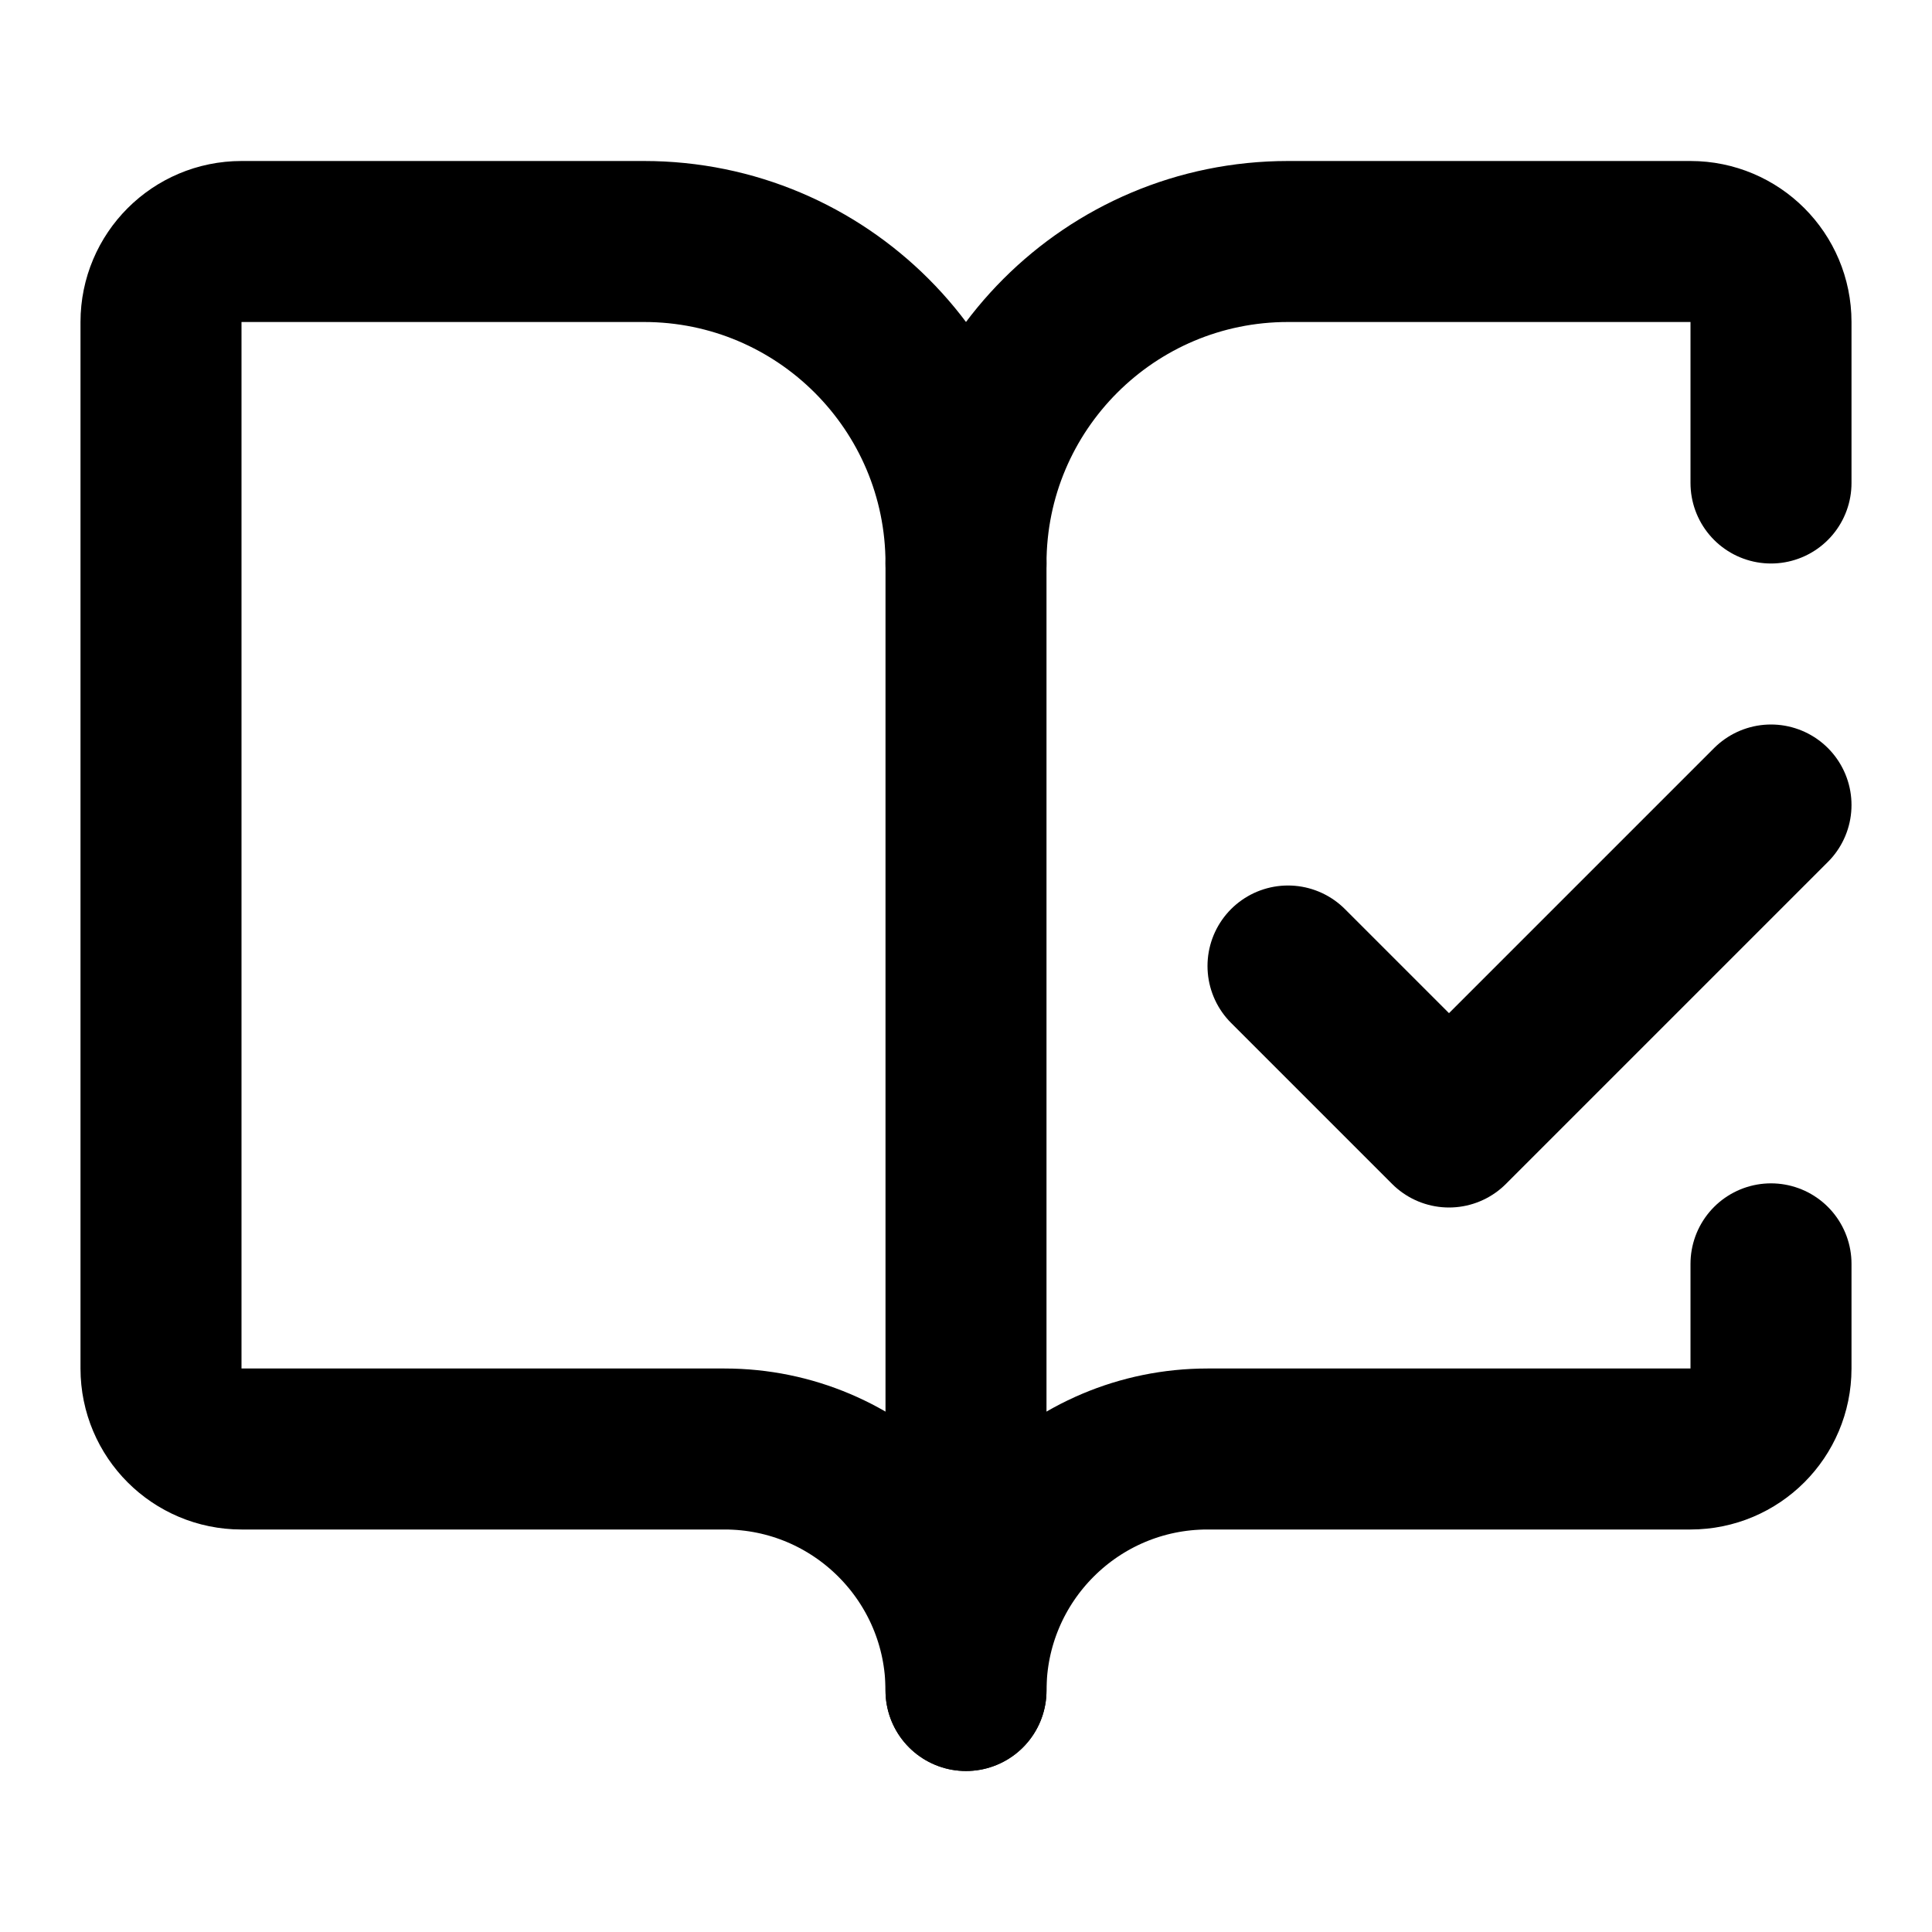
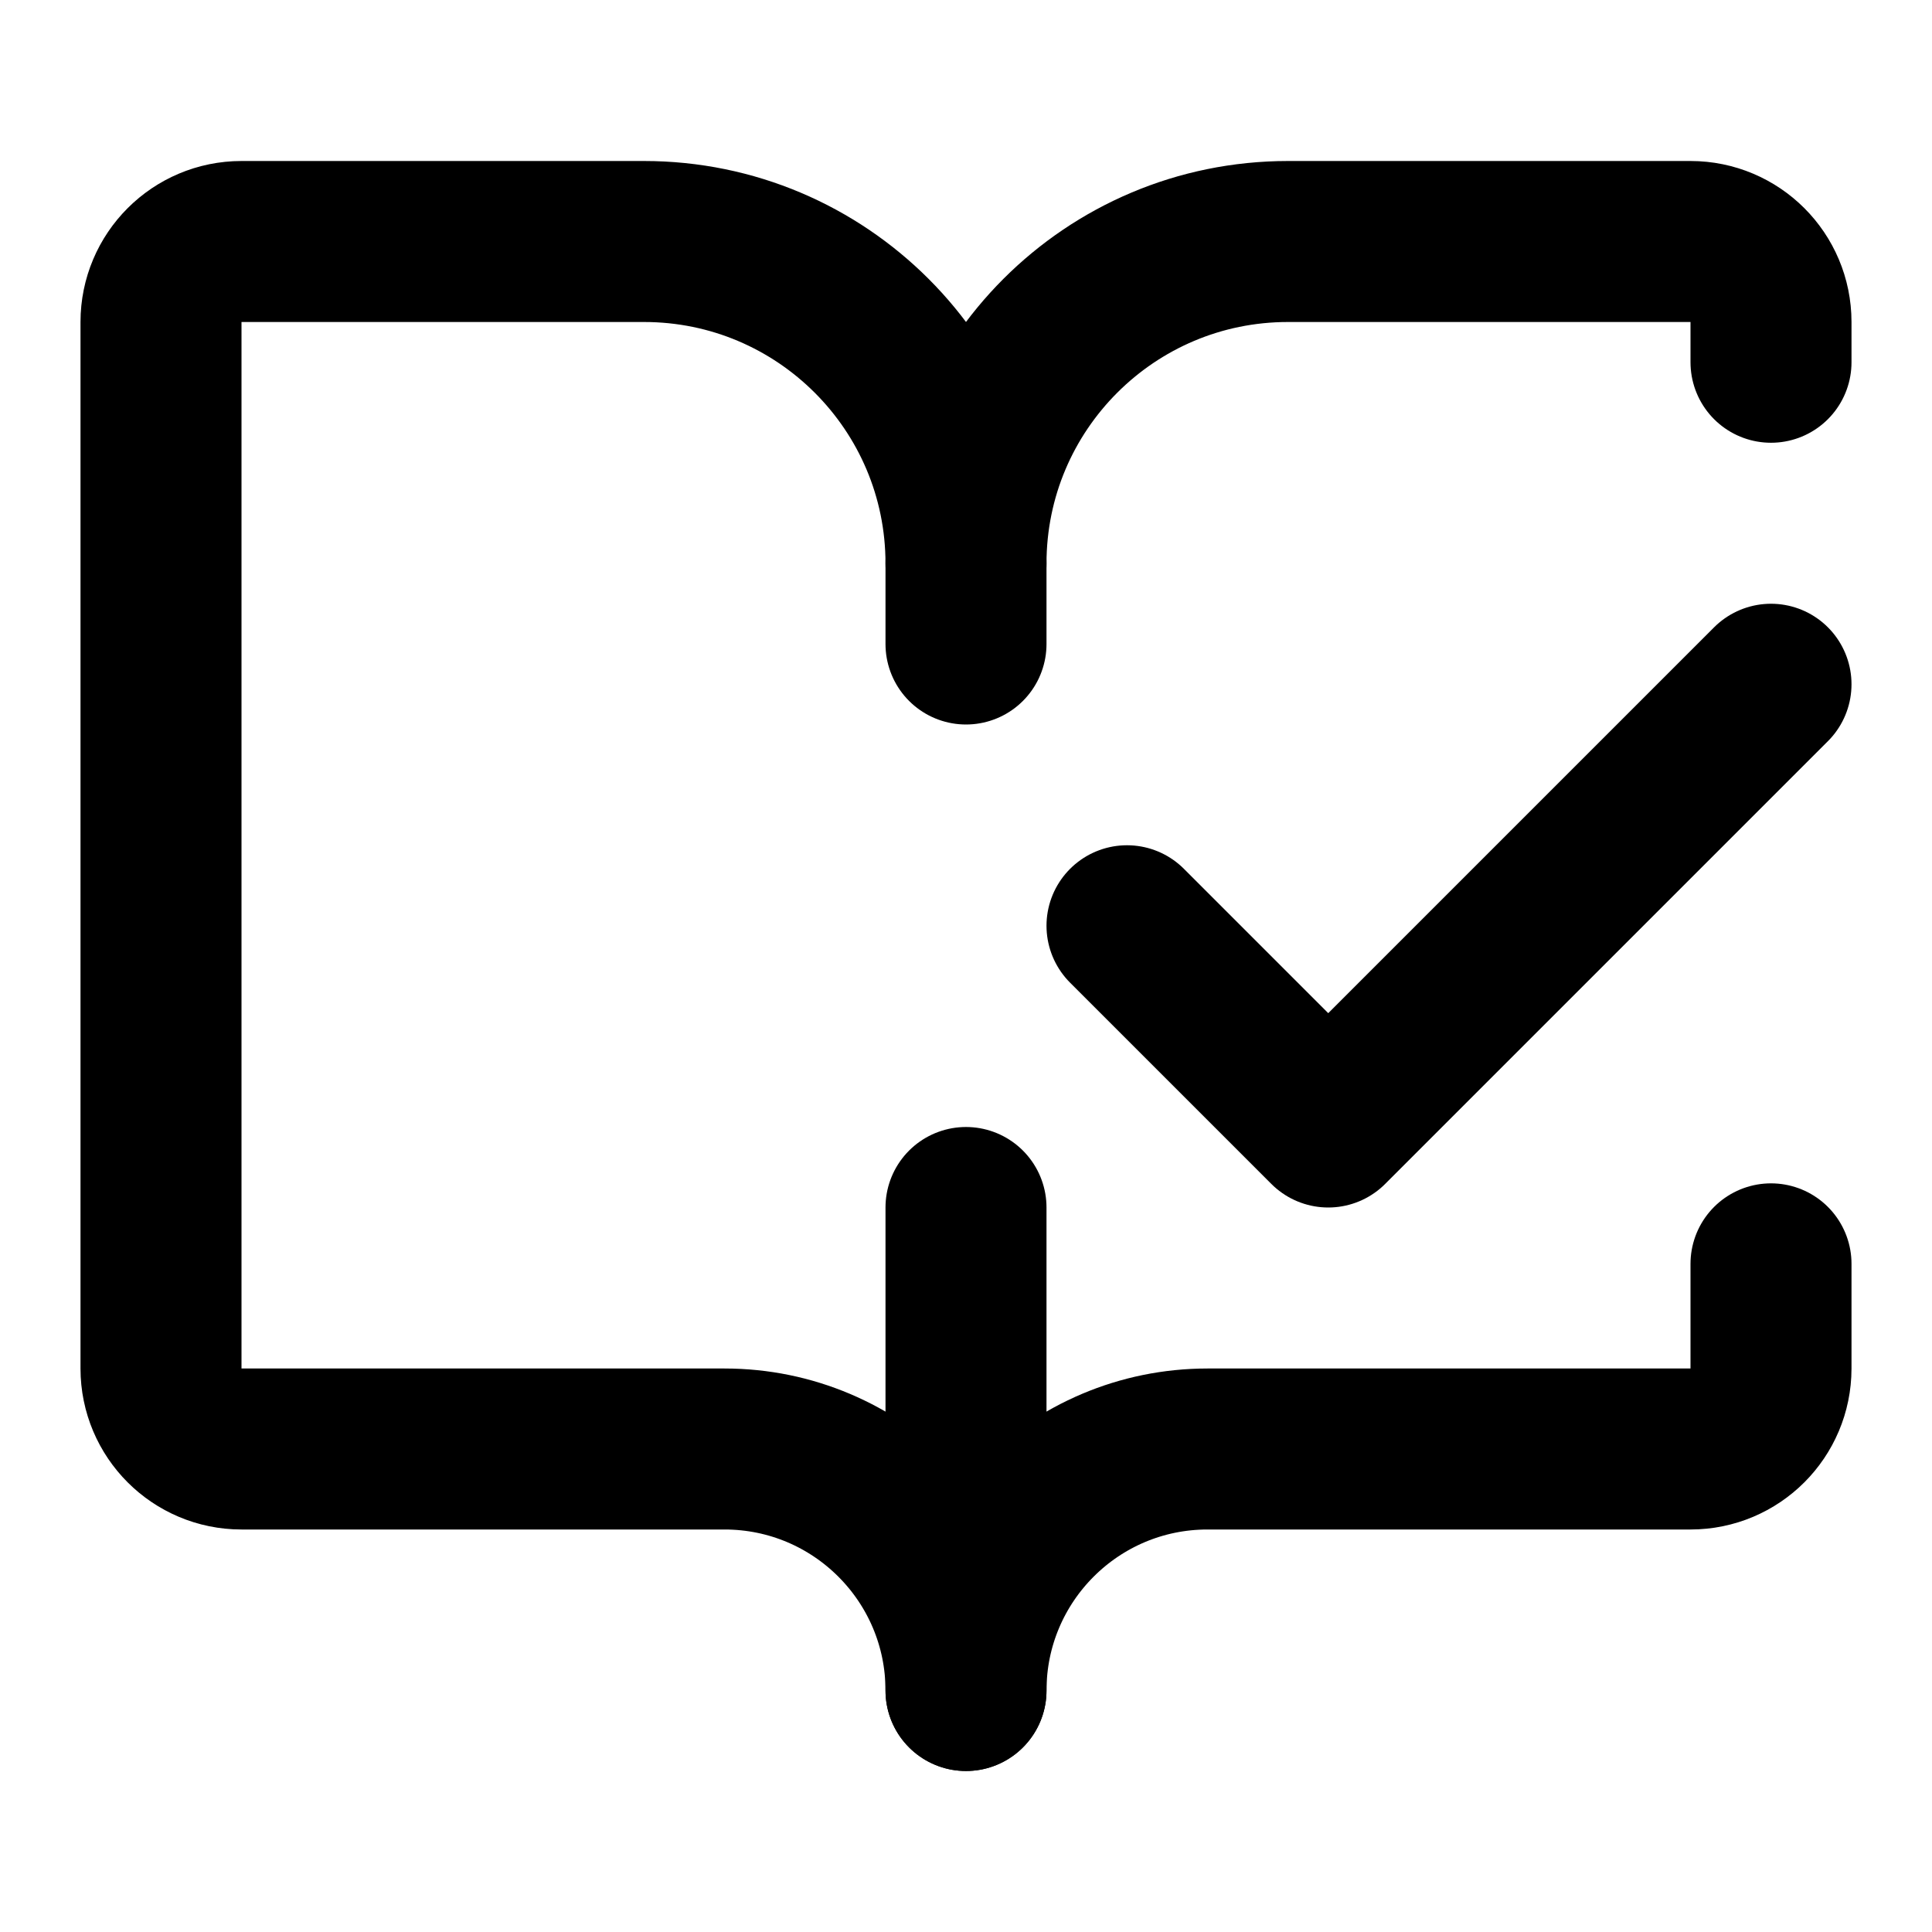
<svg xmlns="http://www.w3.org/2000/svg" width="24" height="24" viewBox="0 0 24 24" fill="none" stroke="currentColor" stroke-width="2" stroke-linecap="round" stroke-linejoin="round">
-   <path d="M12 21V7" />
-   <path d="m16 12 2 2 4-4" />
-   <path d="M22 6V4a1 1 0 0 0-1-1h-5a4 4 0 0 0-4 4 4 4 0 0 0-4-4H3a1 1 0 0 0-1 1v13a1 1 0 0 0 1 1h6a3 3 0 0 1 3 3 3 3 0 0 1 3-3h6a1 1 0 0 0 1-1v-1.3" />
+   <path d="M12 21v-6" />
+   <path d="M12 8V7" />
+   <path d="M22 4.5V4a1 1 0 0 0-1-1h-5a4 4 0 0 0-4 4 4 4 0 0 0-4-4H3a1 1 0 0 0-1 1v13a1 1 0 0 0 1 1h6a3 3 0 0 1 3 3 3 3 0 0 1 3-3h6a1 1 0 0 0 1-1v-1.3" />
+   <path d="M22 8.5 16.5 14 14 11.5" />
</svg>
